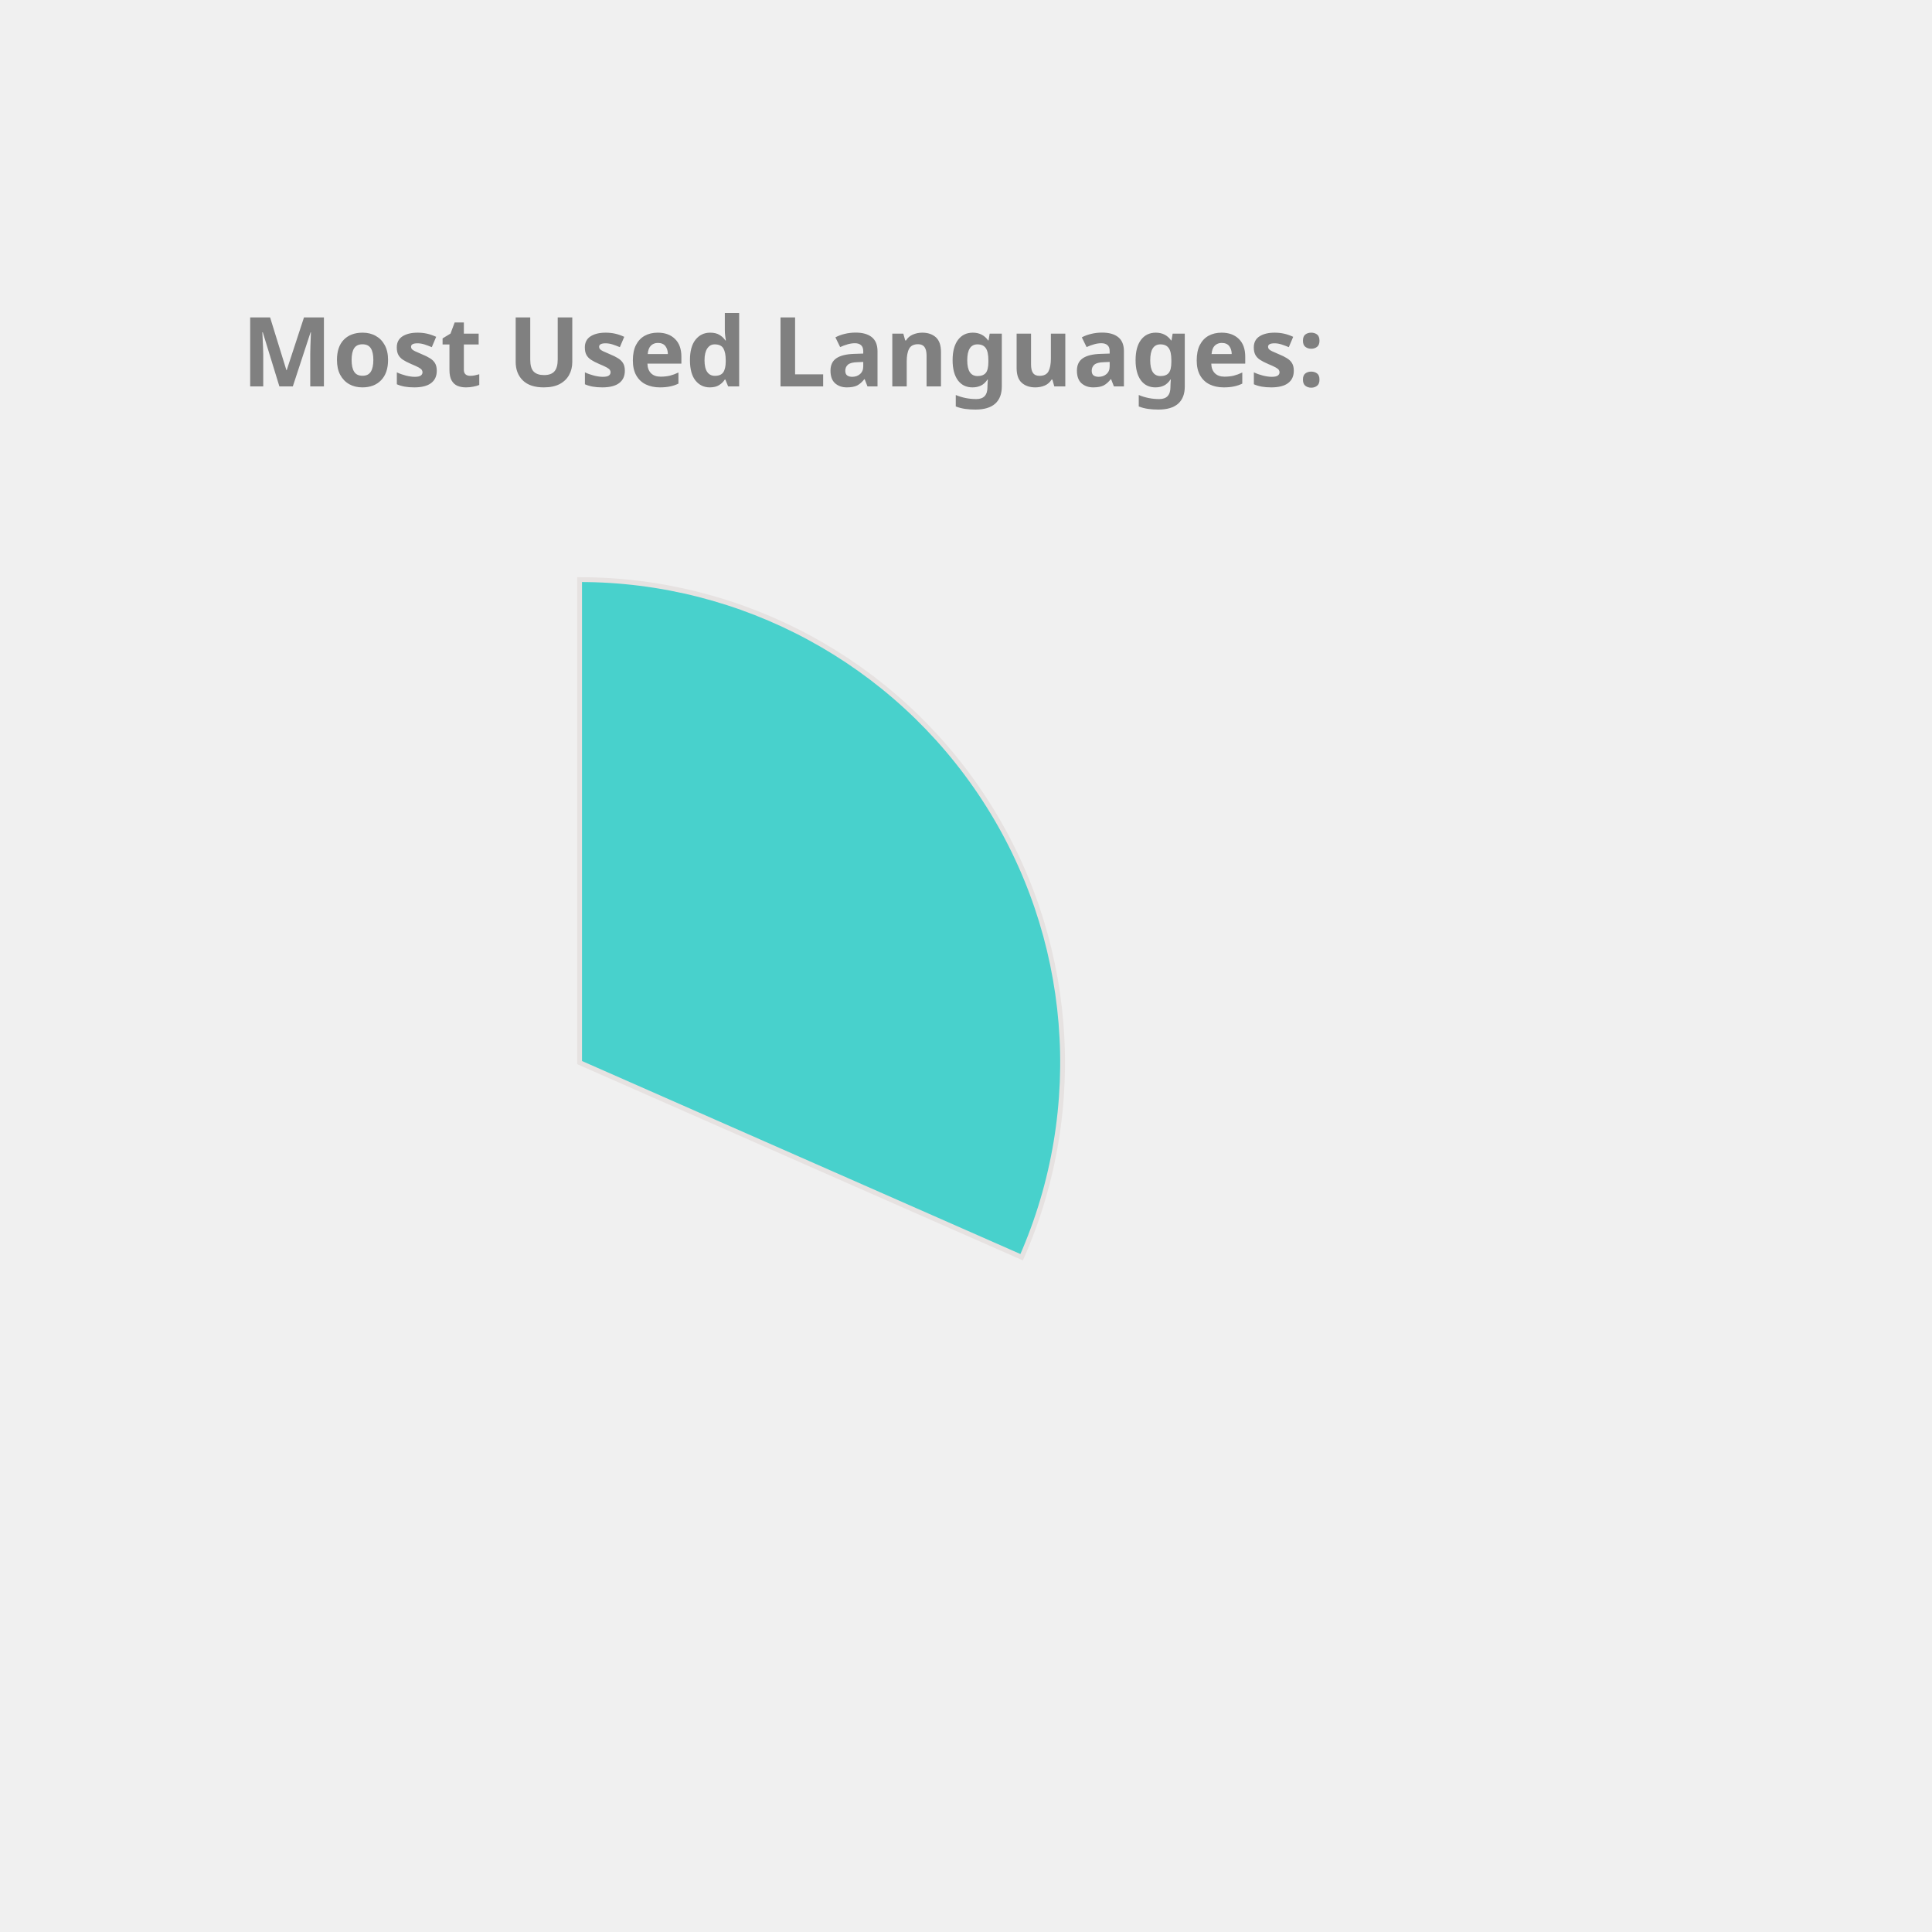
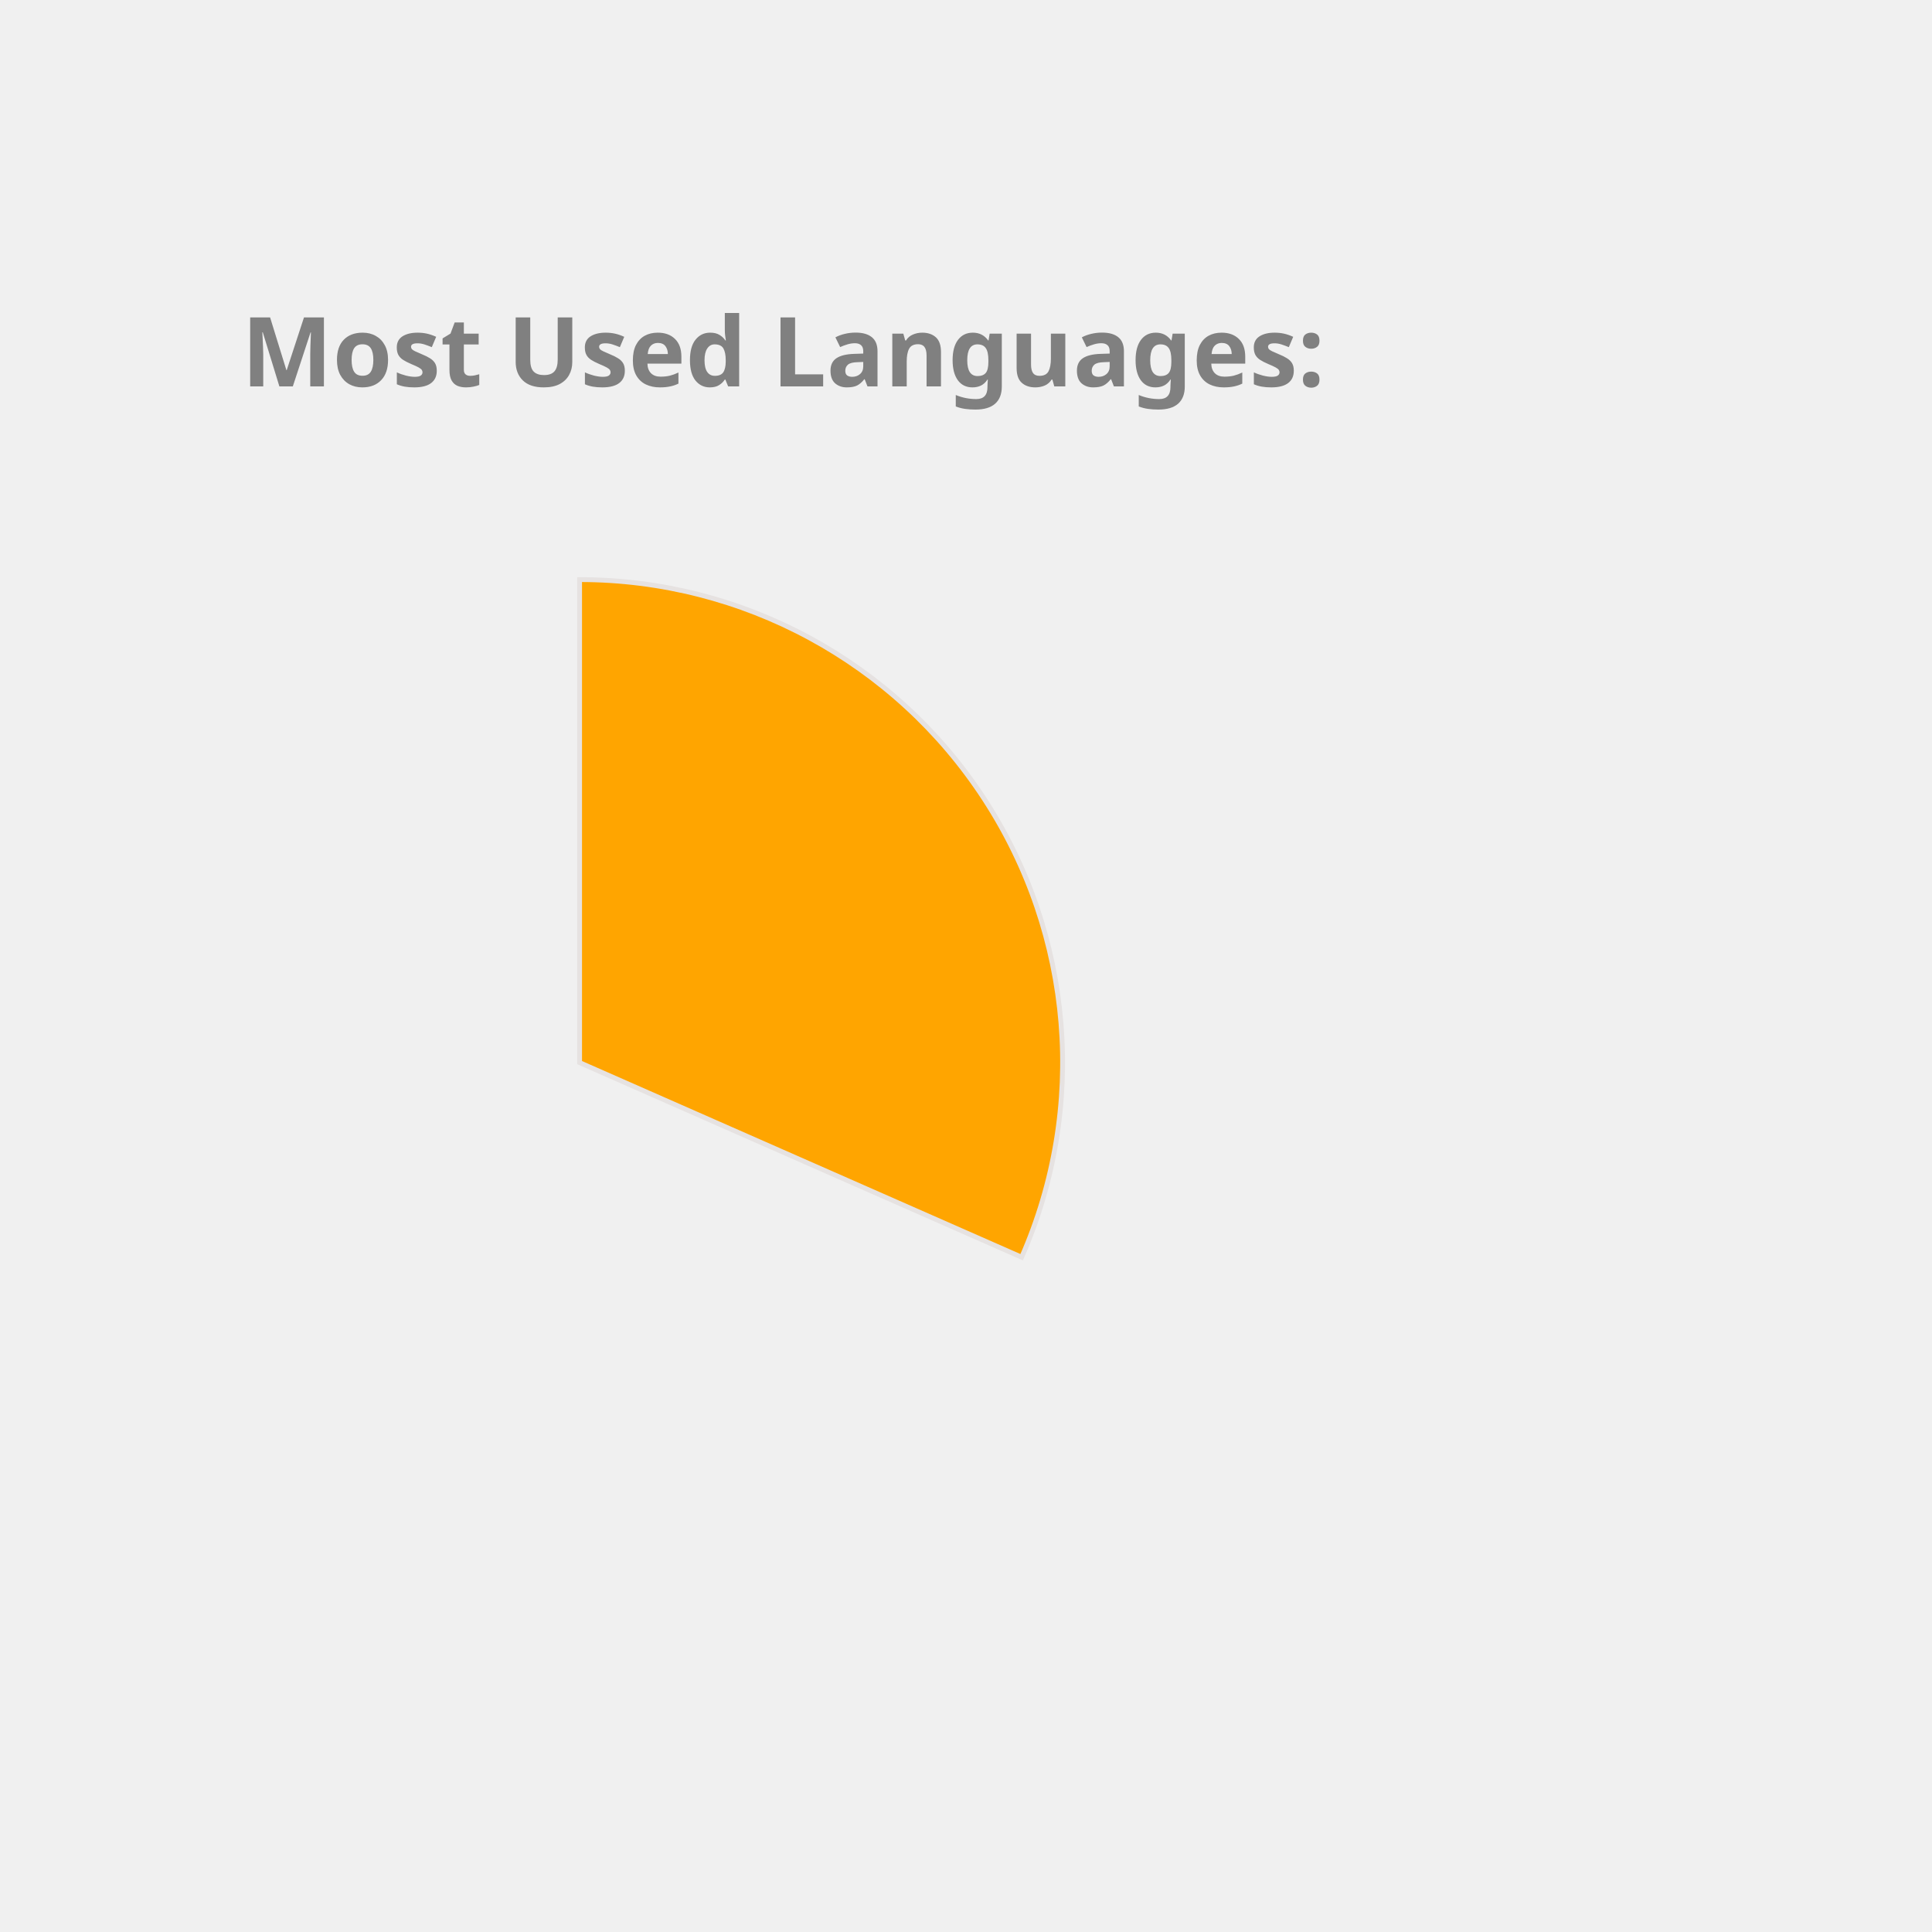
<svg xmlns="http://www.w3.org/2000/svg" height="350px" width="350px" viewBox="0 0 400 400">
  <style> 
        .label {
                font: bold 20px sans-serif;
                color: #404040;
                -webkit-text-stroke: 1px white;
        }

        path {
                stroke: #E6E2E1;
                stroke-width: 1px;
                transform: translate(60px, 100px);
        }

        .path_1 {
                animation: fadeIn 5s linear forwards;
        }

        .path_2 {
                transform: scale(0);
                animation: fadeIn 5s linear forwards 5s;
        }


        
        .path_3 {
                transform: scale(0);
                animation: fadeIn 5s linear forwards 10s;
        }


        .path_4 {
                transform: scale(0);
                animation: fadeIn 5s linear forwards 15s;
        }

        .path_5 {
                transform: scale(0);
                animation: fadeIn 5s linear forwards 20s;
        }

        .path_6 {
                transform: scale(0);
                animation: fadeIn 5s linear forwards 25s;
        }

        .path_7 {
                transform: scale(0);
                animation: fadeIn 5s linear forwards 30s;
        }

        .path_8 {
                transform: scale(0);
                animation: fadeIn 5s linear forwards 35s;
        }

        .path_9 {
                transform: scale(0);
                animation: fadeIn 5s linear forwards 40s;
        }

        .path_10 {
                transform: scale(0);
                animation: fadeIn 5s linear forwards 45s;
        }

        @keyframes fadeIn {
                0% {                        
                        transform: translate(250px, 300px) rotate(0deg) scale(0);
                        
                }
                50% {
                        transform: translate(150px, 220px) rotate(180deg) scale(0.5);
                        
                }
                
                100% {
                        transform: translate(60px, 120px) rotate(360deg) scale(1);
                        
                }
        }
        .txt_1 {
                opacity: 0;
                animation: txtShow 5s linear forwards 0s;
        }

        .txt_2 {
                opacity: 0;
                animation: txtShow 5s linear forwards 5s;
        }

        .txt_3 {
                opacity: 0;
                animation: txtShow 5s linear forwards 10s;
        }

        .txt_4 {
                opacity: 0;
                animation: txtShow 5s linear forwards 15s;
        }

        .txt_5 {
                opacity: 0;
                animation: txtShow 5s linear forwards 20s;
        }

        .txt_6 {
                opacity: 0;
                animation: txtShow 5s linear forwards 25s;
        }

        .txt_7 {
                opacity: 0;
                animation: txtShow 5s linear forwards 30s;
        }

        .txt_8 {
                opacity: 0;
                animation: txtShow 5s linear forwards 35s;
        }

        .txt_9 {
                opacity: 0;
                animation: txtShow 5s linear forwards 40s;
        }

        .txt_10 {
                opacity: 0;
                animation: txtShow 5s linear forwards 45s;
        }

        @keyframes txtShow {
                0% {                        
                        opacity: 0;
                        transform: translate(0px, 0px) scale(0);
                }
                100% {
                        opacity: 1;
                        transform: translate(0px, 0px) scale(1);
                        
                }
        }
</style>
-   <path class="path_1" d="M 60,120 L 60,20 A 100,100 0 0 1 151.524,160.291 Z" fill="MediumTurquoise" stroke="#fff" stroke-width="2" />
-   <text class="txt_1" x="260" y="150" fill="MediumTurquoise" stroke="MediumTurquoise" stroke-width="1">C++</text>
-   <path class="path_2" d="M 60,120 L 151.524,160.291 A 100,100 0 0 1 12.93,208.229 Z" fill="Crimson" stroke="#fff" stroke-width="2" />
-   <text class="txt_2" x="260" y="170" fill="Crimson" stroke="Crimson" stroke-width="1">JavaScript</text>
-   <path class="path_3" d="M 60,120 L 12.93,208.229 A 100,100 0 0 1 -39.288,131.91 Z" fill="Tan" stroke="#fff" stroke-width="2" />
-   <text class="txt_3" x="260" y="190" fill="Tan" stroke="Tan" stroke-width="1">Jupyter Notebook</text>
-   <path class="path_4" d="M 60,120 L -39.288,131.91 A 100,100 0 0 1 -7.533,46.249 Z" fill="DodgerBlue" stroke="#fff" stroke-width="2" />
-   <text class="txt_4" x="260" y="210" fill="DodgerBlue" stroke="DodgerBlue" stroke-width="1">Java</text>
-   <path class="path_5" d="M 60,120 L -7.533,46.249 A 100,100 0 0 1 37.573,22.547 Z" fill="RoyalBlue" stroke="#fff" stroke-width="2" />
-   <text class="txt_5" x="260" y="230" fill="RoyalBlue" stroke="RoyalBlue" stroke-width="1">HTML</text>
-   <path class="path_6" d="M 60,120 L 37.573,22.547 A 100,100 0 0 1 55.603,20.097 Z" fill="Orchid" stroke="#fff" stroke-width="2" />
-   <text class="txt_6" x="260" y="250" fill="Orchid" stroke="Orchid" stroke-width="1">TypeScript</text>
-   <path class="path_7" d="M 60,120 L 55.603,20.097 A 100,100 0 0 1 60,20 Z" fill="DarkKhaki" stroke="#fff" stroke-width="2" />
-   <text class="txt_7" x="260" y="270" fill="DarkKhaki" stroke="DarkKhaki" stroke-width="1">CSS</text>
+   <path class="path_1" d="M 60,120 L 60,20 A 100,100 0 0 1 151.524,160.291 Z" fill="Orange" stroke="#fff" stroke-width="2" />
+   <text class="txt_1" x="260" y="150" fill="Orange" stroke="Orange" stroke-width="1">C++</text>
+   <path class="path_2" d="M 60,120 L 151.524,160.291 A 100,100 0 0 1 12.93,208.229 Z" fill="CornflowerBlue" stroke="#fff" stroke-width="2" />
+   <text class="txt_2" x="260" y="170" fill="CornflowerBlue" stroke="CornflowerBlue" stroke-width="1">JavaScript</text>
+   <path class="path_3" d="M 60,120 L 12.93,208.229 A 100,100 0 0 1 -39.288,131.91 Z" fill="IndianRed" stroke="#fff" stroke-width="2" />
+   <text class="txt_3" x="260" y="190" fill="IndianRed" stroke="IndianRed" stroke-width="1">Jupyter Notebook</text>
+   <path class="path_4" d="M 60,120 L -39.288,131.91 A 100,100 0 0 1 -7.533,46.249 Z" fill="Gold" stroke="#fff" stroke-width="2" />
+   <text class="txt_4" x="260" y="210" fill="Gold" stroke="Gold" stroke-width="1">Java</text>
+   <path class="path_5" d="M 60,120 L -7.533,46.249 A 100,100 0 0 1 37.573,22.547 Z" fill="Orchid" stroke="#fff" stroke-width="2" />
+   <text class="txt_5" x="260" y="230" fill="Orchid" stroke="Orchid" stroke-width="1">HTML</text>
+   <path class="path_6" d="M 60,120 L 37.573,22.547 A 100,100 0 0 1 55.603,20.097 Z" fill="Chocolate" stroke="#fff" stroke-width="2" />
+   <text class="txt_6" x="260" y="250" fill="Chocolate" stroke="Chocolate" stroke-width="1">TypeScript</text>
+   <path class="path_7" d="M 60,120 L 55.603,20.097 A 100,100 0 0 1 60,20 Z" fill="SteelBlue" stroke="#fff" stroke-width="2" />
+   <text class="txt_7" x="260" y="270" fill="SteelBlue" stroke="SteelBlue" stroke-width="1">CSS</text>
  <g class="label">
    <text x="50" y="80" fill="grey">Most Used Languages:</text>
  </g>
</svg>
